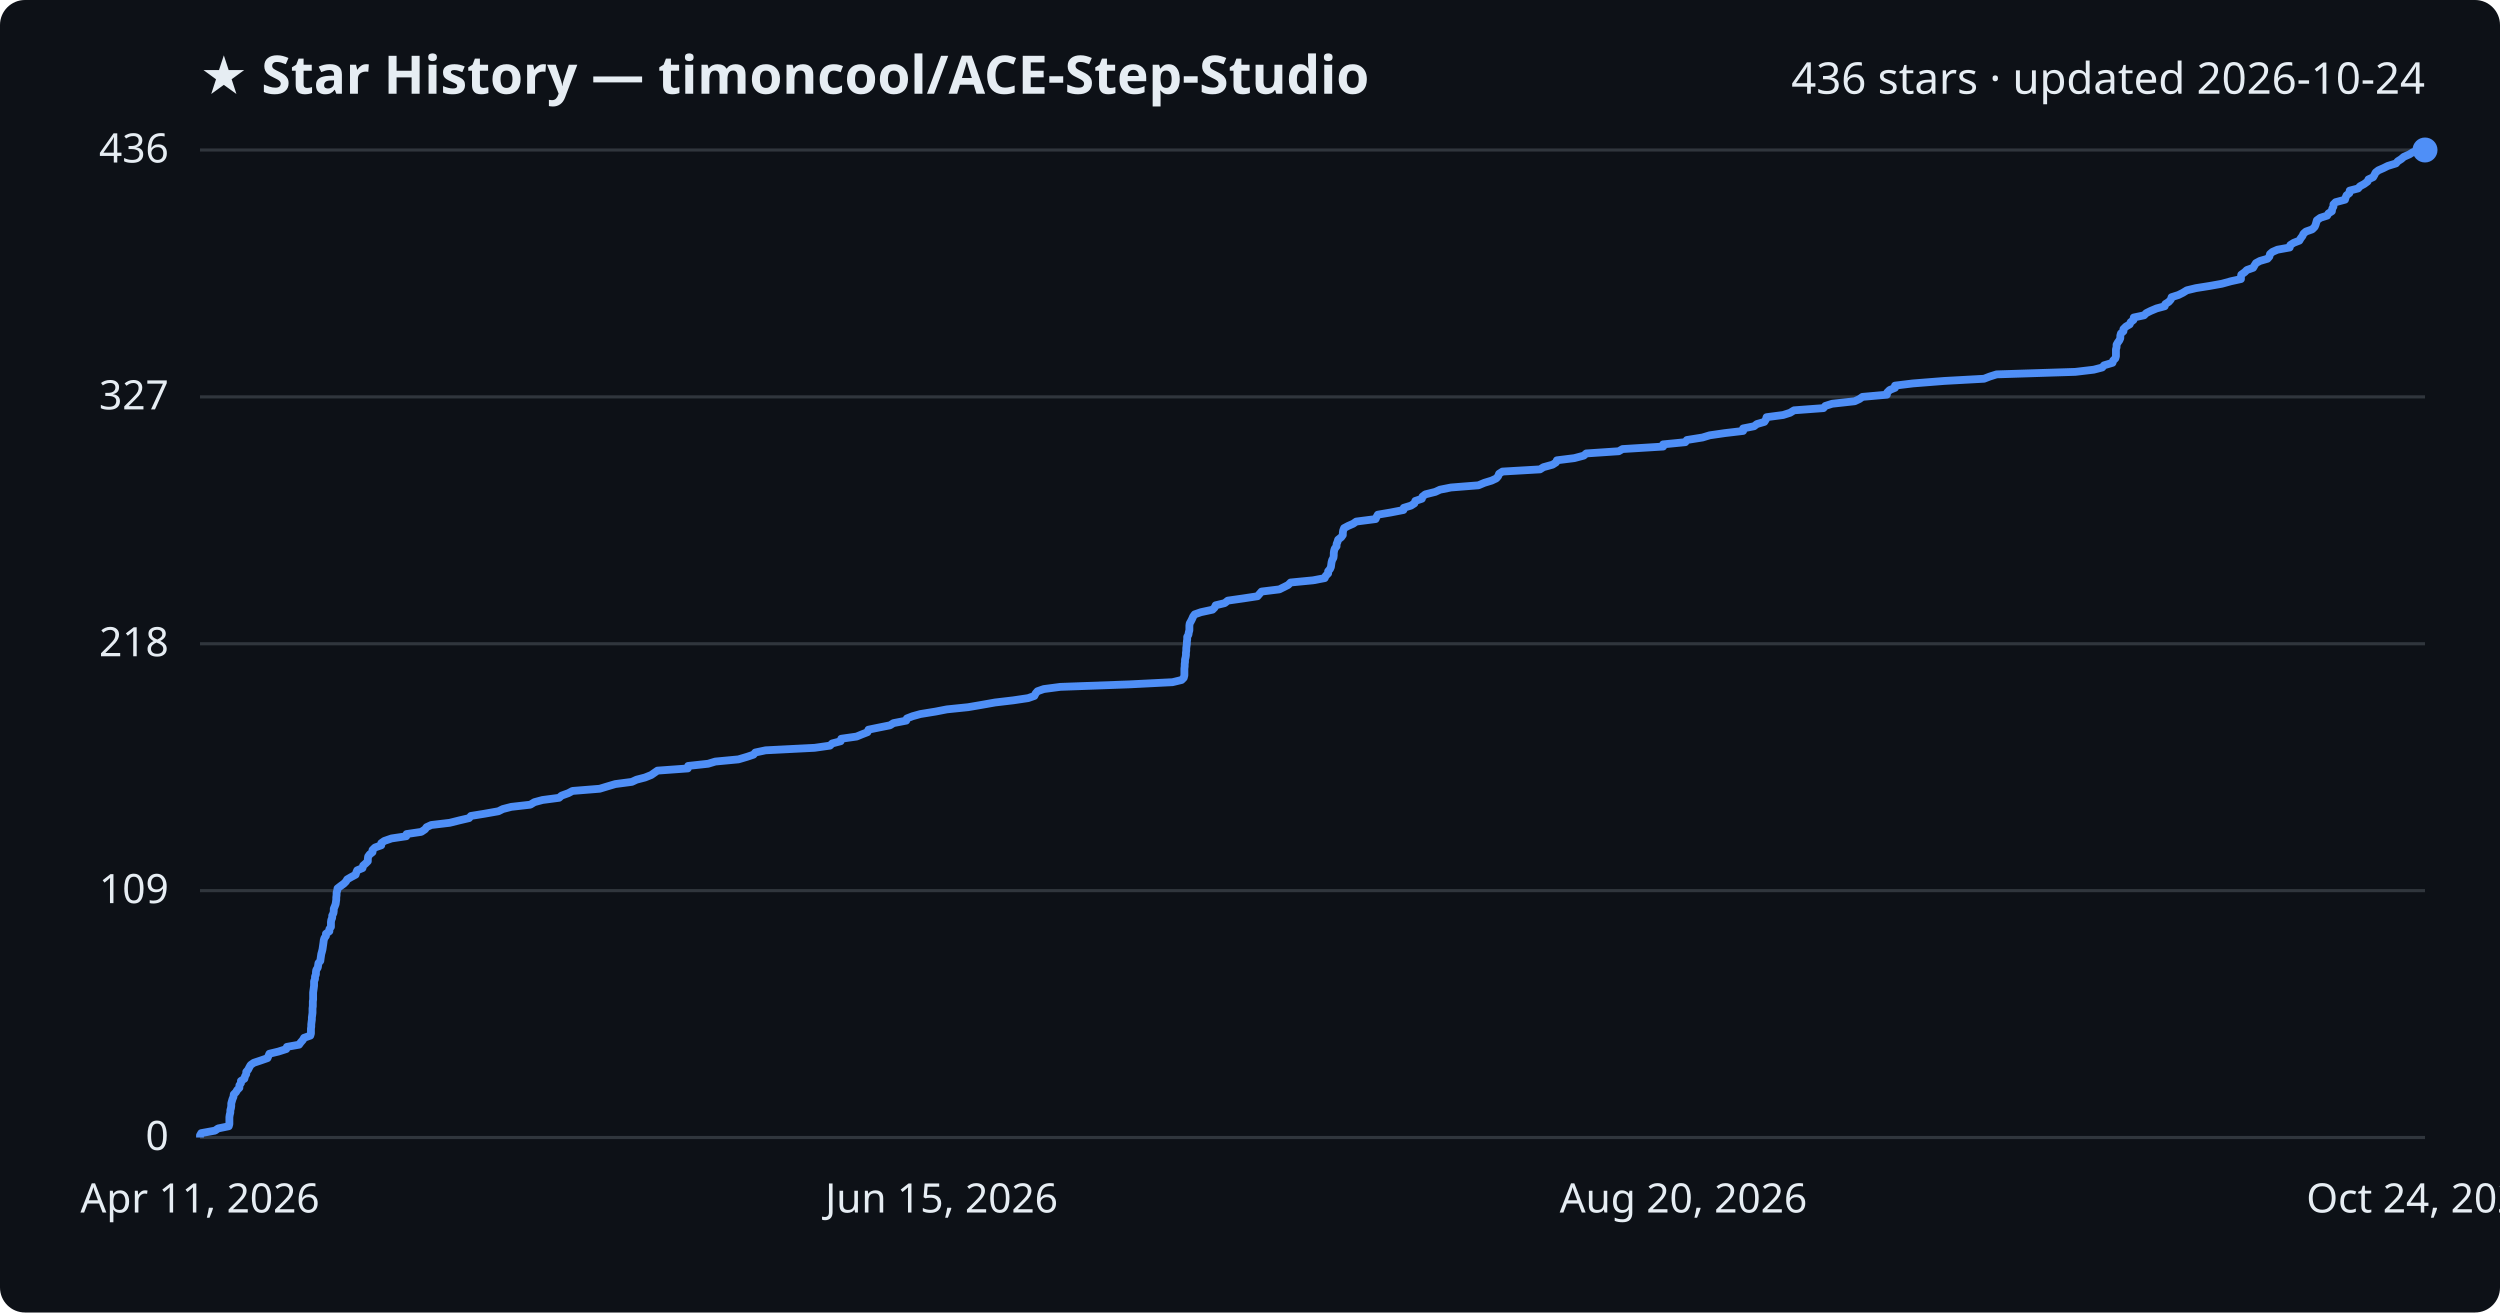
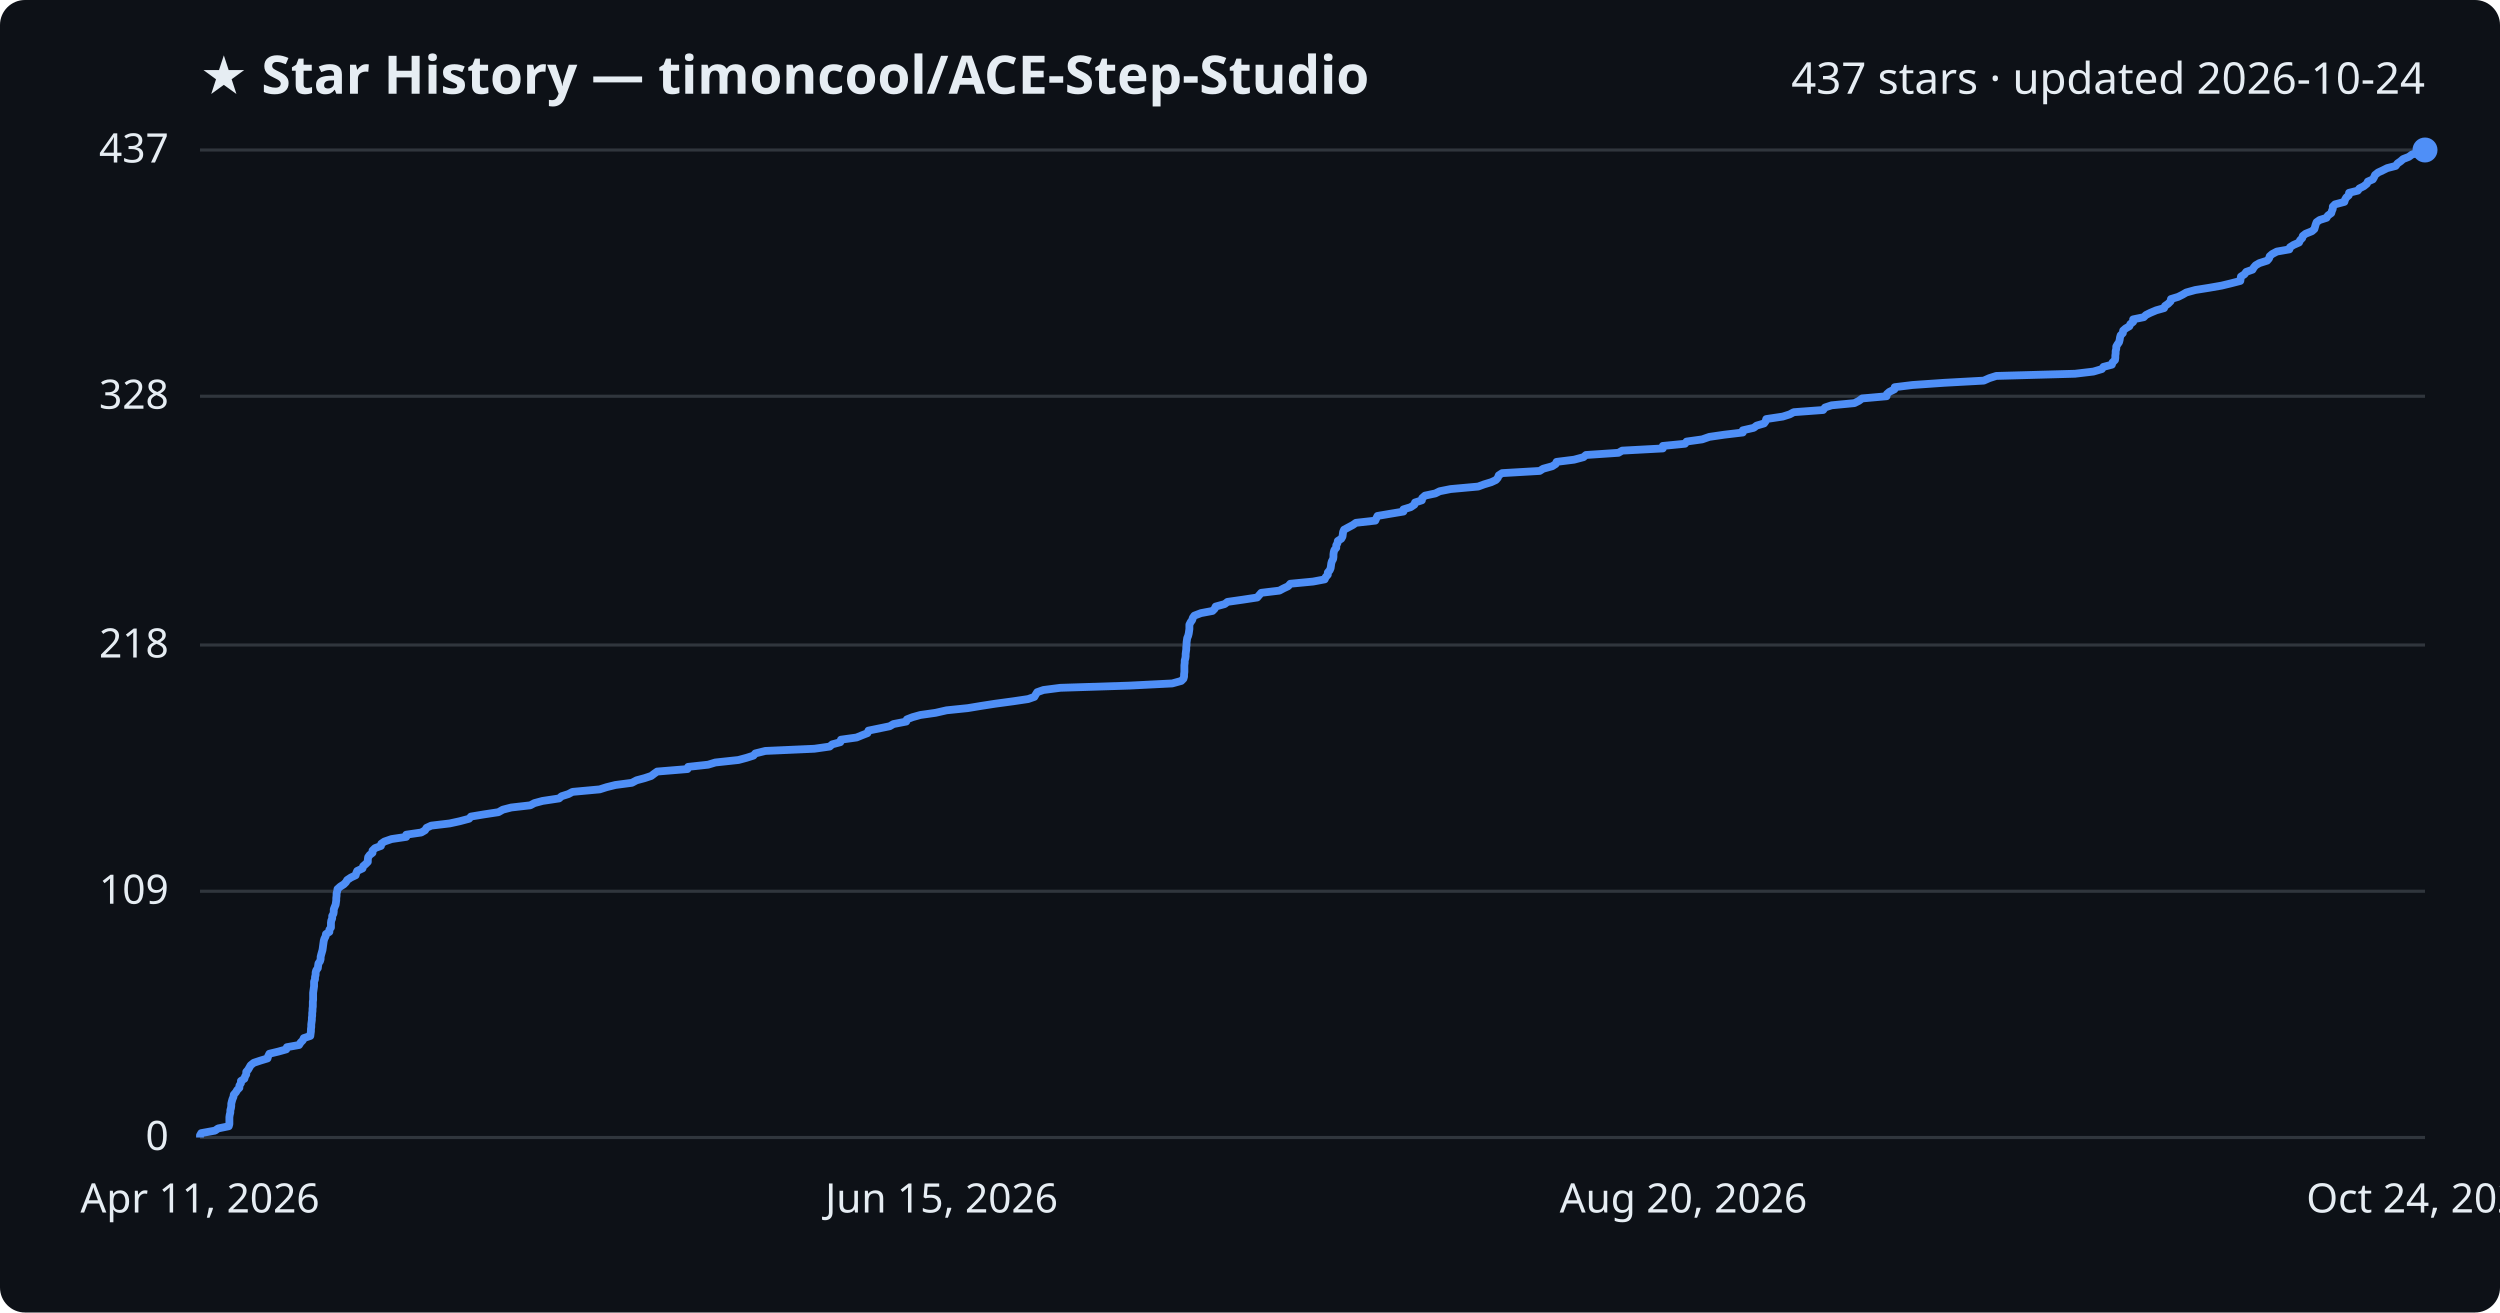
<svg xmlns="http://www.w3.org/2000/svg" viewBox="0 0 800 420" font-family="Segoe UI, sans-serif">
  <rect width="800" height="420" fill="#0d1117" rx="8" />
  <text x="64" y="30" fill="#e6edf3" font-size="17" font-weight="700">★ Star History — timoncool/ACE-Step-Studio</text>
-   <text x="776" y="30" fill="#e6edf3" font-size="14" text-anchor="end">436 stars · updated 2026-10-24</text>
+   <text x="776" y="30" fill="#e6edf3" font-size="14" text-anchor="end">437 stars · updated 2026-10-24</text>
  <line x1="64" y1="364.0" x2="776" y2="364.0" stroke="#30363d" stroke-width="1" />
  <text x="54" y="368.0" fill="#e6edf3" font-size="13" text-anchor="end">0</text>
-   <line x1="64" y1="285.0" x2="776" y2="285.0" stroke="#30363d" stroke-width="1" />
-   <text x="54" y="289.0" fill="#e6edf3" font-size="13" text-anchor="end">109</text>
-   <line x1="64" y1="206.0" x2="776" y2="206.0" stroke="#30363d" stroke-width="1" />
-   <text x="54" y="210.0" fill="#e6edf3" font-size="13" text-anchor="end">218</text>
-   <line x1="64" y1="127.0" x2="776" y2="127.0" stroke="#30363d" stroke-width="1" />
-   <text x="54" y="131.0" fill="#e6edf3" font-size="13" text-anchor="end">327</text>
+   <line x1="64" y1="285.2" x2="776" y2="285.2" stroke="#30363d" stroke-width="1" />
+   <text x="54" y="289.2" fill="#e6edf3" font-size="13" text-anchor="end">109</text>
+   <line x1="64" y1="206.4" x2="776" y2="206.4" stroke="#30363d" stroke-width="1" />
+   <text x="54" y="210.4" fill="#e6edf3" font-size="13" text-anchor="end">218</text>
+   <line x1="64" y1="126.8" x2="776" y2="126.8" stroke="#30363d" stroke-width="1" />
+   <text x="54" y="130.8" fill="#e6edf3" font-size="13" text-anchor="end">328</text>
  <line x1="64" y1="48.0" x2="776" y2="48.0" stroke="#30363d" stroke-width="1" />
-   <text x="54" y="52.0" fill="#e6edf3" font-size="13" text-anchor="end">436</text>
-   <path d="M64.0,364.0 L64.0,363.3 L64.4,362.6 L68.8,361.8 L69.8,361.1 L73.2,360.4 L73.4,359.7 L73.4,358.9 L73.4,358.2 L73.4,357.5 L73.5,356.8 L73.7,356.0 L73.7,355.3 L73.9,354.6 L74.0,353.9 L74.0,353.1 L74.2,352.4 L74.4,351.7 L74.7,351.0 L74.8,350.2 L75.5,349.5 L75.9,348.8 L76.6,348.1 L76.6,347.3 L77.1,346.6 L77.1,345.9 L78.2,345.2 L78.4,344.4 L78.8,343.7 L78.8,343.0 L79.4,342.3 L79.8,341.5 L80.2,340.8 L81.2,340.1 L83.3,339.4 L85.6,338.6 L85.9,337.9 L86.2,337.2 L89.1,336.5 L91.6,335.7 L91.8,335.0 L95.7,334.3 L96.2,333.6 L96.9,332.8 L97.3,332.1 L99.3,331.4 L99.5,330.7 L99.5,329.9 L99.5,329.2 L99.6,328.5 L99.6,327.8 L99.7,327.0 L99.8,326.3 L99.8,325.6 L99.9,324.9 L100.0,324.1 L100.0,323.4 L100.0,322.7 L100.1,322.0 L100.1,321.2 L100.1,320.5 L100.2,319.8 L100.2,319.1 L100.2,318.3 L100.2,317.6 L100.3,316.9 L100.4,316.2 L100.5,315.4 L100.5,314.7 L100.5,314.0 L100.8,313.3 L100.8,312.5 L101.1,311.8 L101.1,311.1 L101.2,310.4 L101.7,309.6 L101.8,308.9 L101.9,308.2 L102.5,307.5 L102.6,306.7 L102.7,306.0 L102.8,305.3 L103.0,304.6 L103.2,303.8 L103.3,303.1 L103.4,302.4 L103.5,301.7 L103.6,300.9 L103.8,300.2 L104.3,299.5 L104.3,298.8 L105.4,298.0 L105.4,297.3 L105.9,296.6 L105.9,295.9 L105.9,295.1 L106.0,294.4 L106.3,293.7 L106.3,293.0 L106.7,292.2 L106.8,291.5 L106.8,290.8 L107.1,290.1 L107.4,289.3 L107.5,288.6 L107.6,287.9 L107.6,287.2 L107.7,286.4 L107.7,285.7 L107.9,285.0 L108.0,284.3 L108.9,283.6 L110.0,282.8 L110.7,282.1 L111.1,281.4 L112.3,280.7 L113.8,279.9 L114.0,279.2 L114.3,278.5 L116.0,277.8 L116.2,277.0 L117.0,276.3 L117.7,275.6 L117.7,274.9 L117.8,274.1 L118.3,273.4 L119.2,272.7 L119.2,272.0 L120.0,271.2 L122.0,270.5 L122.0,269.8 L123.0,269.1 L125.3,268.3 L130.0,267.6 L130.1,266.9 L134.8,266.2 L136.0,265.4 L136.5,264.7 L138.0,264.0 L143.9,263.3 L147.1,262.5 L150.1,261.8 L150.7,261.1 L155.0,260.4 L159.5,259.6 L160.9,258.9 L163.6,258.2 L169.7,257.5 L171.0,256.7 L173.6,256.0 L178.9,255.3 L179.7,254.6 L181.9,253.8 L183.2,253.1 L191.9,252.4 L194.2,251.7 L196.9,250.9 L202.2,250.2 L203.7,249.5 L206.4,248.8 L208.4,248.0 L209.4,247.3 L210.4,246.6 L220.1,245.9 L220.2,245.1 L226.6,244.4 L228.9,243.7 L236.3,243.0 L239.0,242.2 L241.1,241.5 L241.7,240.8 L245.0,240.1 L260.7,239.3 L265.6,238.6 L266.3,237.9 L269.0,237.2 L269.2,236.4 L274.1,235.7 L275.8,235.0 L277.6,234.3 L277.9,233.5 L281.3,232.8 L284.8,232.1 L285.9,231.4 L290.0,230.6 L290.2,229.9 L292.0,229.2 L294.5,228.5 L299.4,227.7 L303.0,227.0 L309.8,226.3 L313.9,225.6 L318.4,224.8 L324.3,224.1 L329.0,223.4 L331.0,222.7 L331.4,221.9 L332.0,221.2 L334.0,220.5 L339.3,219.8 L361.4,219.0 L375.2,218.3 L378.1,217.6 L378.8,216.9 L379.0,216.1 L379.0,215.4 L379.0,214.7 L379.0,214.0 L379.1,213.2 L379.1,212.5 L379.2,211.8 L379.2,211.1 L379.4,210.3 L379.5,209.6 L379.5,208.9 L379.6,208.2 L379.6,207.4 L379.7,206.7 L379.8,206.0 L379.8,205.3 L379.9,204.6 L379.9,203.8 L380.3,203.1 L380.4,202.4 L380.6,201.7 L380.6,200.9 L380.6,200.2 L380.7,199.5 L381.1,198.8 L381.5,198.0 L381.8,197.3 L382.3,196.6 L384.3,195.9 L388.0,195.1 L388.7,194.4 L389.0,193.7 L391.9,193.0 L392.9,192.2 L397.8,191.5 L402.4,190.8 L403.0,190.1 L403.7,189.3 L409.4,188.6 L410.8,187.9 L412.2,187.2 L413.0,186.4 L420.2,185.7 L423.9,185.0 L424.2,184.3 L425.0,183.5 L425.0,182.8 L425.6,182.1 L425.9,181.4 L426.0,180.6 L426.1,179.9 L426.3,179.2 L426.7,178.5 L426.8,177.7 L426.8,177.0 L426.9,176.3 L427.1,175.6 L427.7,174.8 L427.7,174.1 L428.0,173.4 L428.2,172.7 L429.2,171.9 L429.7,171.2 L429.7,170.5 L429.8,169.8 L430.1,169.0 L431.4,168.3 L433.0,167.6 L434.0,166.9 L440.2,166.1 L440.5,165.4 L440.9,164.7 L445.0,164.0 L449.1,163.2 L449.2,162.5 L451.5,161.8 L452.6,161.1 L452.9,160.3 L455.0,159.6 L455.2,158.9 L456.1,158.2 L459.3,157.4 L460.8,156.7 L464.3,156.0 L473.1,155.3 L475.0,154.5 L477.3,153.8 L478.8,153.1 L479.4,152.4 L479.7,151.6 L480.8,150.9 L492.8,150.2 L493.9,149.5 L496.8,148.7 L497.9,148.0 L498.2,147.3 L503.8,146.6 L506.8,145.8 L507.6,145.1 L518.0,144.4 L519.2,143.7 L532.2,142.9 L532.2,142.2 L539.3,141.5 L539.8,140.8 L544.8,140.0 L547.1,139.3 L551.9,138.6 L557.8,137.9 L557.8,137.1 L561.3,136.4 L562.2,135.7 L564.6,135.0 L565.1,134.2 L565.3,133.5 L570.6,132.8 L572.8,132.1 L574.1,131.3 L583.5,130.6 L584.1,129.9 L586.3,129.2 L593.5,128.4 L595.0,127.7 L596.0,127.0 L603.8,126.3 L603.9,125.6 L604.7,124.8 L606.4,124.1 L606.4,123.4 L612.1,122.7 L622.2,121.9 L634.9,121.2 L636.7,120.5 L638.9,119.8 L664.1,119.0 L670.0,118.3 L672.7,117.6 L673.3,116.9 L676.0,116.1 L676.2,115.4 L676.9,114.7 L677.1,114.0 L677.1,113.2 L677.1,112.5 L677.1,111.8 L677.3,111.1 L677.3,110.3 L677.7,109.6 L678.2,108.9 L678.5,108.2 L678.5,107.4 L678.7,106.7 L679.5,106.0 L679.5,105.3 L680.3,104.5 L681.5,103.8 L681.8,103.1 L682.7,102.4 L682.8,101.6 L686.1,100.9 L686.8,100.2 L688.2,99.5 L690.1,98.7 L692.7,98.0 L692.9,97.3 L694.0,96.6 L694.7,95.8 L694.9,95.1 L697.1,94.4 L698.5,93.7 L699.8,92.9 L702.7,92.2 L707.1,91.5 L711.0,90.8 L713.9,90.0 L717.1,89.3 L717.1,88.6 L717.2,87.9 L718.3,87.1 L719.0,86.4 L721.0,85.7 L721.4,85.0 L721.9,84.2 L723.2,83.5 L725.6,82.8 L726.2,82.1 L726.4,81.3 L727.2,80.6 L728.8,79.9 L732.7,79.2 L732.9,78.4 L734.0,77.7 L735.8,77.0 L736.2,76.3 L736.8,75.5 L737.1,74.8 L737.9,74.1 L739.9,73.4 L740.7,72.6 L741.0,71.9 L741.2,71.2 L741.4,70.5 L742.5,69.7 L744.7,69.0 L745.1,68.3 L746.2,67.6 L746.3,66.8 L746.7,66.1 L746.7,65.4 L747.4,64.7 L750.4,63.9 L750.6,63.2 L750.9,62.5 L751.8,61.8 L751.9,61.0 L754.6,60.3 L755.2,59.6 L756.5,58.9 L757.6,58.1 L757.9,57.4 L759.4,56.7 L759.8,56.0 L760.2,55.2 L761.1,54.5 L762.7,53.8 L764.1,53.1 L766.7,52.3 L767.3,51.6 L768.4,50.9 L769.2,50.2 L771.0,49.4 L772.1,48.7 L775.6,48.0 L776.0,48.0" fill="none" stroke="#4f8ff7" stroke-width="2.5" stroke-linejoin="round" />
+   <text x="54" y="52.0" fill="#e6edf3" font-size="13" text-anchor="end">437</text>
+   <path d="M64.0,364.0 L64.0,363.3 L64.4,362.6 L68.8,361.8 L69.8,361.1 L73.2,360.4 L73.4,359.7 L73.4,358.9 L73.4,358.2 L73.4,357.5 L73.5,356.8 L73.7,356.0 L73.7,355.3 L73.9,354.6 L74.0,353.9 L74.0,353.2 L74.2,352.4 L74.4,351.7 L74.7,351.0 L74.8,350.3 L75.5,349.5 L75.9,348.8 L76.6,348.1 L76.6,347.4 L77.1,346.6 L77.1,345.9 L78.2,345.2 L78.4,344.5 L78.8,343.8 L78.8,343.0 L79.4,342.3 L79.8,341.6 L80.2,340.9 L81.2,340.1 L83.3,339.4 L85.6,338.7 L85.8,338.0 L86.2,337.2 L89.1,336.5 L91.6,335.8 L91.8,335.1 L95.7,334.4 L96.2,333.6 L96.9,332.9 L97.2,332.2 L99.3,331.5 L99.4,330.7 L99.5,330.0 L99.5,329.3 L99.6,328.6 L99.6,327.8 L99.7,327.1 L99.8,326.4 L99.8,325.7 L99.9,325.0 L99.9,324.2 L100.0,323.5 L100.0,322.8 L100.1,322.1 L100.1,321.3 L100.1,320.6 L100.2,319.9 L100.2,319.2 L100.2,318.4 L100.2,317.7 L100.3,317.0 L100.4,316.3 L100.5,315.6 L100.5,314.8 L100.5,314.1 L100.8,313.4 L100.8,312.7 L101.0,311.9 L101.0,311.2 L101.2,310.5 L101.7,309.8 L101.8,309.0 L101.9,308.3 L102.4,307.6 L102.6,306.9 L102.6,306.2 L102.8,305.4 L103.0,304.7 L103.2,304.0 L103.3,303.3 L103.4,302.5 L103.5,301.8 L103.6,301.1 L103.8,300.4 L104.2,299.6 L104.3,298.9 L105.4,298.2 L105.4,297.5 L105.9,296.8 L105.9,296.0 L105.9,295.3 L106.0,294.6 L106.3,293.9 L106.3,293.1 L106.7,292.4 L106.8,291.7 L106.8,291.0 L107.1,290.2 L107.4,289.5 L107.5,288.8 L107.6,288.1 L107.6,287.4 L107.7,286.6 L107.7,285.9 L107.9,285.2 L108.0,284.5 L108.9,283.7 L110.0,283.0 L110.7,282.3 L111.1,281.6 L112.3,280.8 L113.8,280.1 L114.0,279.4 L114.3,278.7 L116.0,277.9 L116.2,277.2 L117.0,276.5 L117.7,275.8 L117.7,275.1 L117.8,274.3 L118.3,273.6 L119.2,272.9 L119.2,272.2 L120.0,271.4 L121.9,270.7 L122.0,270.0 L123.0,269.3 L125.3,268.5 L130.0,267.8 L130.0,267.1 L134.8,266.4 L136.0,265.7 L136.5,264.9 L138.0,264.2 L143.9,263.5 L147.1,262.8 L150.1,262.0 L150.7,261.3 L154.9,260.6 L159.5,259.9 L160.9,259.1 L163.6,258.4 L169.7,257.7 L171.0,257.0 L173.6,256.3 L178.9,255.5 L179.7,254.8 L181.9,254.1 L183.2,253.4 L191.9,252.6 L194.1,251.9 L196.9,251.2 L202.2,250.5 L203.7,249.7 L206.3,249.0 L208.4,248.3 L209.3,247.6 L210.3,246.9 L220.0,246.1 L220.2,245.4 L226.6,244.7 L228.9,244.0 L236.3,243.2 L238.9,242.5 L241.1,241.8 L241.7,241.1 L244.9,240.3 L260.6,239.6 L265.5,238.9 L266.3,238.2 L268.9,237.5 L269.1,236.7 L274.1,236.0 L275.8,235.3 L277.6,234.6 L277.9,233.8 L281.3,233.1 L284.7,232.4 L285.9,231.7 L290.0,230.9 L290.2,230.2 L292.0,229.5 L294.5,228.8 L299.4,228.1 L302.9,227.3 L309.7,226.6 L313.9,225.9 L318.4,225.2 L324.3,224.4 L329.0,223.7 L331.0,223.0 L331.4,222.3 L331.9,221.5 L333.9,220.8 L339.3,220.1 L361.3,219.4 L375.1,218.7 L378.0,217.9 L378.7,217.2 L378.9,216.5 L378.9,215.8 L379.0,215.0 L379.0,214.3 L379.0,213.6 L379.0,212.9 L379.1,212.1 L379.1,211.4 L379.3,210.7 L379.4,210.0 L379.4,209.3 L379.5,208.5 L379.6,207.8 L379.6,207.1 L379.7,206.4 L379.7,205.6 L379.8,204.9 L379.9,204.2 L380.2,203.5 L380.4,202.7 L380.5,202.0 L380.6,201.3 L380.6,200.6 L380.6,199.9 L381.0,199.1 L381.5,198.4 L381.7,197.7 L382.2,197.0 L384.3,196.2 L388.0,195.5 L388.7,194.8 L389.0,194.1 L391.9,193.3 L392.8,192.6 L397.7,191.9 L402.3,191.2 L402.9,190.5 L403.6,189.7 L409.4,189.0 L410.7,188.3 L412.2,187.6 L412.9,186.8 L420.2,186.1 L423.9,185.4 L424.2,184.7 L424.9,183.9 L424.9,183.2 L425.5,182.5 L425.8,181.8 L425.9,181.1 L426.0,180.3 L426.2,179.6 L426.6,178.9 L426.7,178.2 L426.7,177.4 L426.8,176.7 L427.0,176.0 L427.6,175.3 L427.6,174.5 L428.0,173.8 L428.1,173.1 L429.2,172.4 L429.6,171.7 L429.7,170.9 L429.8,170.2 L430.1,169.5 L431.4,168.8 L432.9,168.0 L433.9,167.3 L440.1,166.6 L440.4,165.9 L440.8,165.1 L444.9,164.4 L449.1,163.7 L449.1,163.0 L451.4,162.3 L452.6,161.5 L452.8,160.8 L455.0,160.1 L455.1,159.4 L456.0,158.6 L459.3,157.9 L460.7,157.2 L464.2,156.5 L473.0,155.7 L474.9,155.0 L477.2,154.3 L478.7,153.6 L479.3,152.9 L479.6,152.1 L480.7,151.4 L492.7,150.7 L493.8,150.0 L496.7,149.2 L497.8,148.5 L498.1,147.8 L503.7,147.1 L506.7,146.3 L507.5,145.6 L517.9,144.9 L519.1,144.2 L532.1,143.5 L532.1,142.7 L539.2,142.0 L539.7,141.3 L544.7,140.6 L547.0,139.8 L551.8,139.1 L557.7,138.4 L557.7,137.7 L561.2,136.9 L562.1,136.2 L564.5,135.5 L565.0,134.8 L565.2,134.1 L570.5,133.3 L572.7,132.6 L574.0,131.9 L583.4,131.2 L584.0,130.4 L586.1,129.7 L593.4,129.0 L594.8,128.3 L595.9,127.5 L603.7,126.8 L603.8,126.1 L604.6,125.4 L606.2,124.6 L606.3,123.9 L612.0,123.2 L622.1,122.5 L634.8,121.8 L636.6,121.0 L638.8,120.3 L664.0,119.6 L669.9,118.9 L672.6,118.1 L673.1,117.4 L675.8,116.7 L676.0,116.0 L676.8,115.2 L676.9,114.5 L676.9,113.8 L677.0,113.1 L677.0,112.4 L677.2,111.6 L677.2,110.9 L677.6,110.2 L678.1,109.5 L678.3,108.7 L678.4,108.0 L678.6,107.3 L679.3,106.6 L679.4,105.8 L680.2,105.1 L681.4,104.4 L681.7,103.7 L682.6,103.0 L682.6,102.2 L686.0,101.5 L686.7,100.8 L688.1,100.1 L690.0,99.3 L692.5,98.6 L692.8,97.9 L693.8,97.2 L694.6,96.4 L694.7,95.7 L697.0,95.0 L698.4,94.3 L699.6,93.6 L702.5,92.8 L706.9,92.1 L710.9,91.4 L713.8,90.7 L716.9,89.9 L717.0,89.2 L717.1,88.5 L718.2,87.8 L718.8,87.0 L720.8,86.3 L721.2,85.6 L721.8,84.9 L723.0,84.2 L725.5,83.4 L726.1,82.7 L726.3,82.0 L727.1,81.3 L728.6,80.5 L732.6,79.8 L732.8,79.1 L733.9,78.4 L735.7,77.6 L736.0,76.9 L736.7,76.2 L736.9,75.5 L737.8,74.8 L739.8,74.0 L740.6,73.3 L740.8,72.6 L741.0,71.9 L741.3,71.1 L742.3,70.4 L744.5,69.7 L744.9,69.0 L746.0,68.2 L746.2,67.5 L746.5,66.8 L746.5,66.1 L747.2,65.4 L750.2,64.6 L750.4,63.9 L750.8,63.2 L751.6,62.5 L751.7,61.7 L754.5,61.0 L755.0,60.3 L756.4,59.6 L757.4,58.8 L757.7,58.1 L759.3,57.4 L759.7,56.7 L760.0,56.0 L761.0,55.2 L762.5,54.5 L763.9,53.8 L766.6,53.1 L767.2,52.3 L768.2,51.6 L769.0,50.9 L770.8,50.2 L771.9,49.4 L775.5,48.7 L776.0,48.0 L776.0,48.0" fill="none" stroke="#4f8ff7" stroke-width="2.5" stroke-linejoin="round" />
  <circle cx="776.0" cy="48.0" r="4" fill="#4f8ff7" />
  <text x="64.0" y="388" fill="#e6edf3" font-size="13" text-anchor="middle">Apr 11, 2026</text>
  <text x="301.3" y="388" fill="#e6edf3" font-size="13" text-anchor="middle">Jun 15, 2026</text>
  <text x="538.7" y="388" fill="#e6edf3" font-size="13" text-anchor="middle">Aug 20, 2026</text>
  <text x="776.0" y="388" fill="#e6edf3" font-size="13" text-anchor="middle">Oct 24, 2026</text>
</svg>
